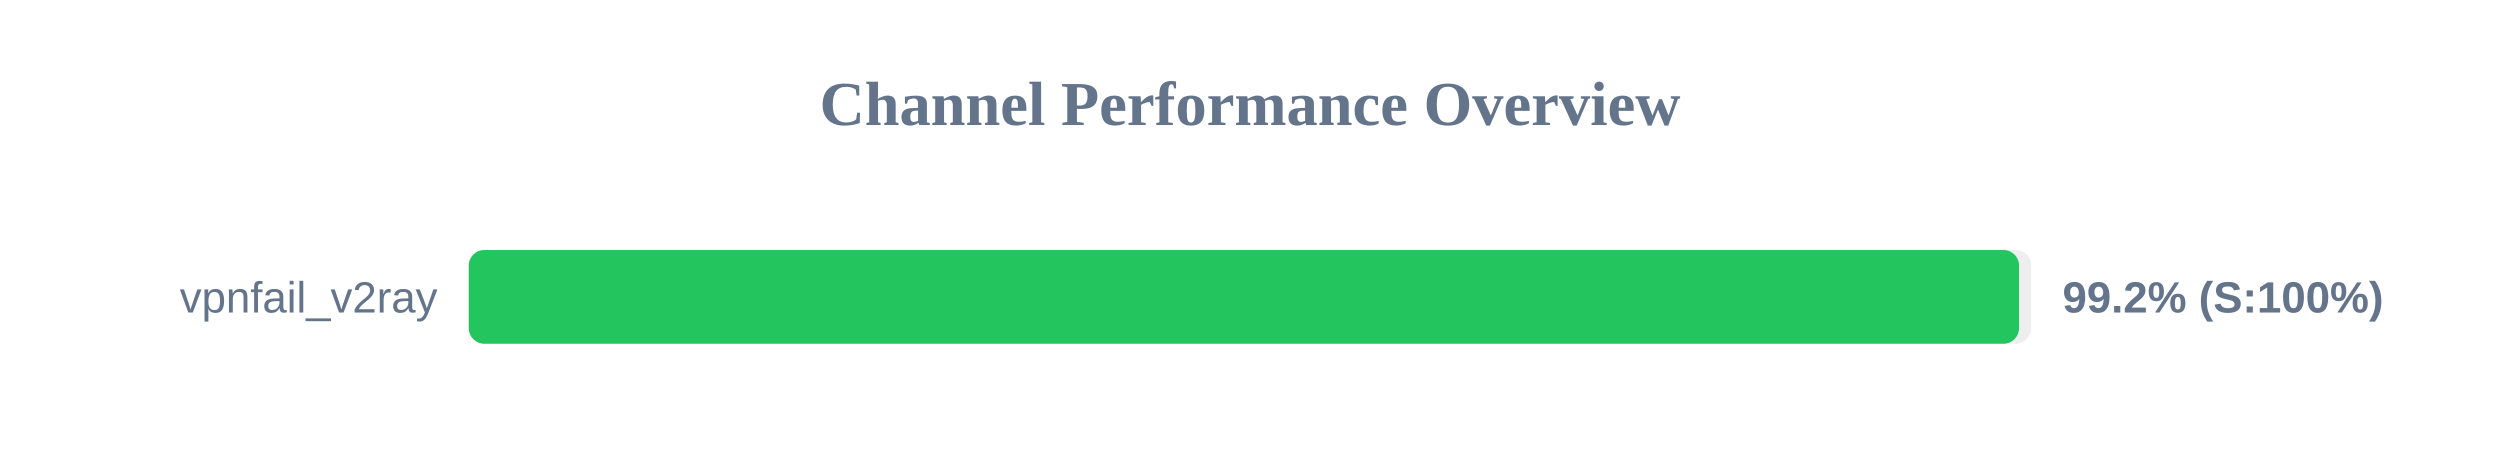
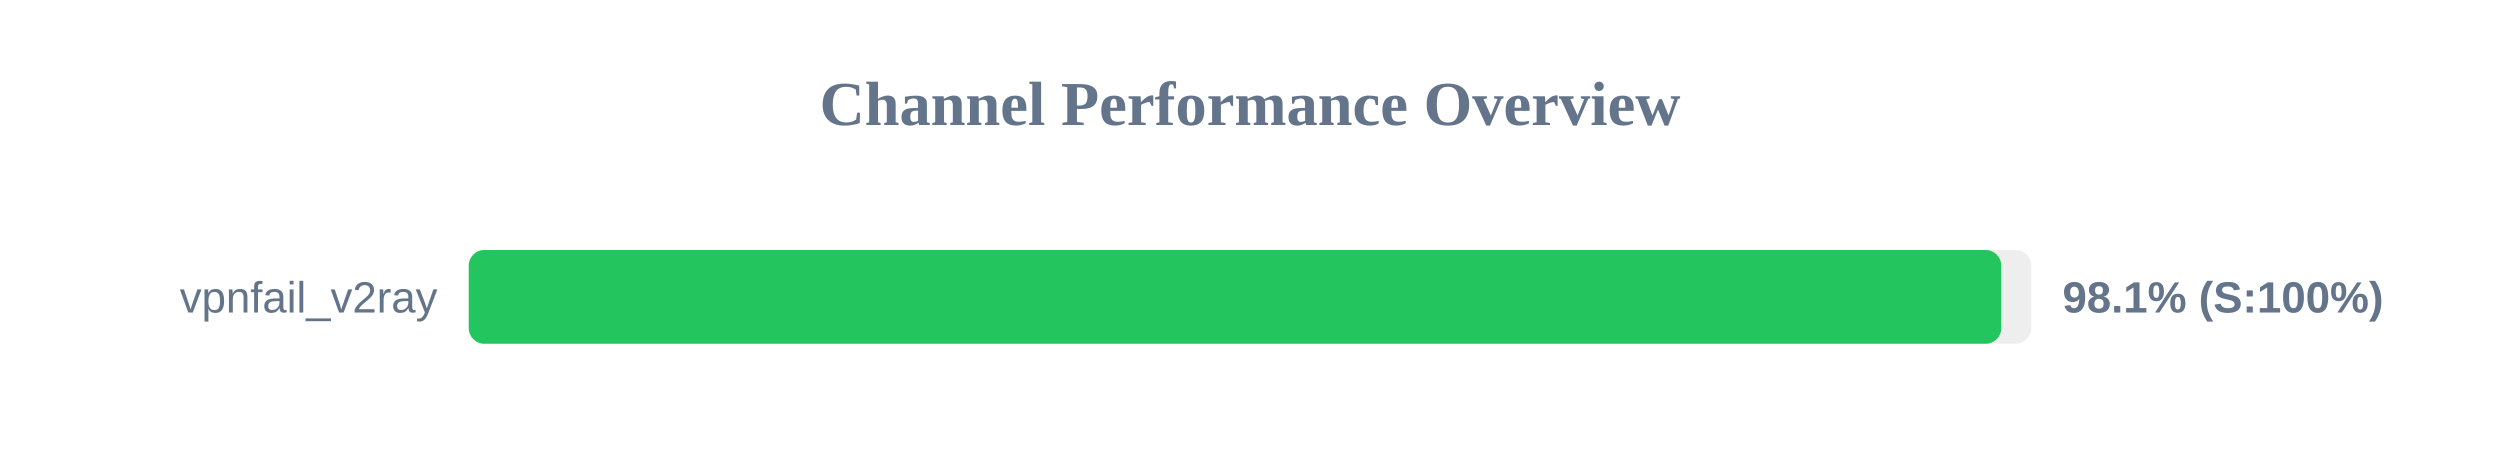
<svg xmlns="http://www.w3.org/2000/svg" width="800" height="150" version="1.1">
  <style>
        .row { font: 14px Arial; fill: #64748b; }
        .score { font: bold 14px Arial; fill: #64748b; }
    </style>
  <text x="400" y="40" text-anchor="middle" font-size="20px" font-weight="bold" fill="#64748b">Channel Performance Overview</text>
  <rect x="150" y="80" width="500" height="30" fill="#eee" rx="5" />
-   <rect x="150" y="80" width="496.1" height="30" fill="#22c55e" rx="5" />
+   <rect x="150" y="80" width="490.4" height="30" fill="#22c55e" rx="5" />
  <text x="140" y="100" text-anchor="end" class="row">vpnfail_v2ray</text>
-   <text x="660" y="100" text-anchor="start" class="score">99.2% (S:100%)</text>
+   <text x="660" y="100" text-anchor="start" class="score">98.1% (S:100%)</text>
</svg>
